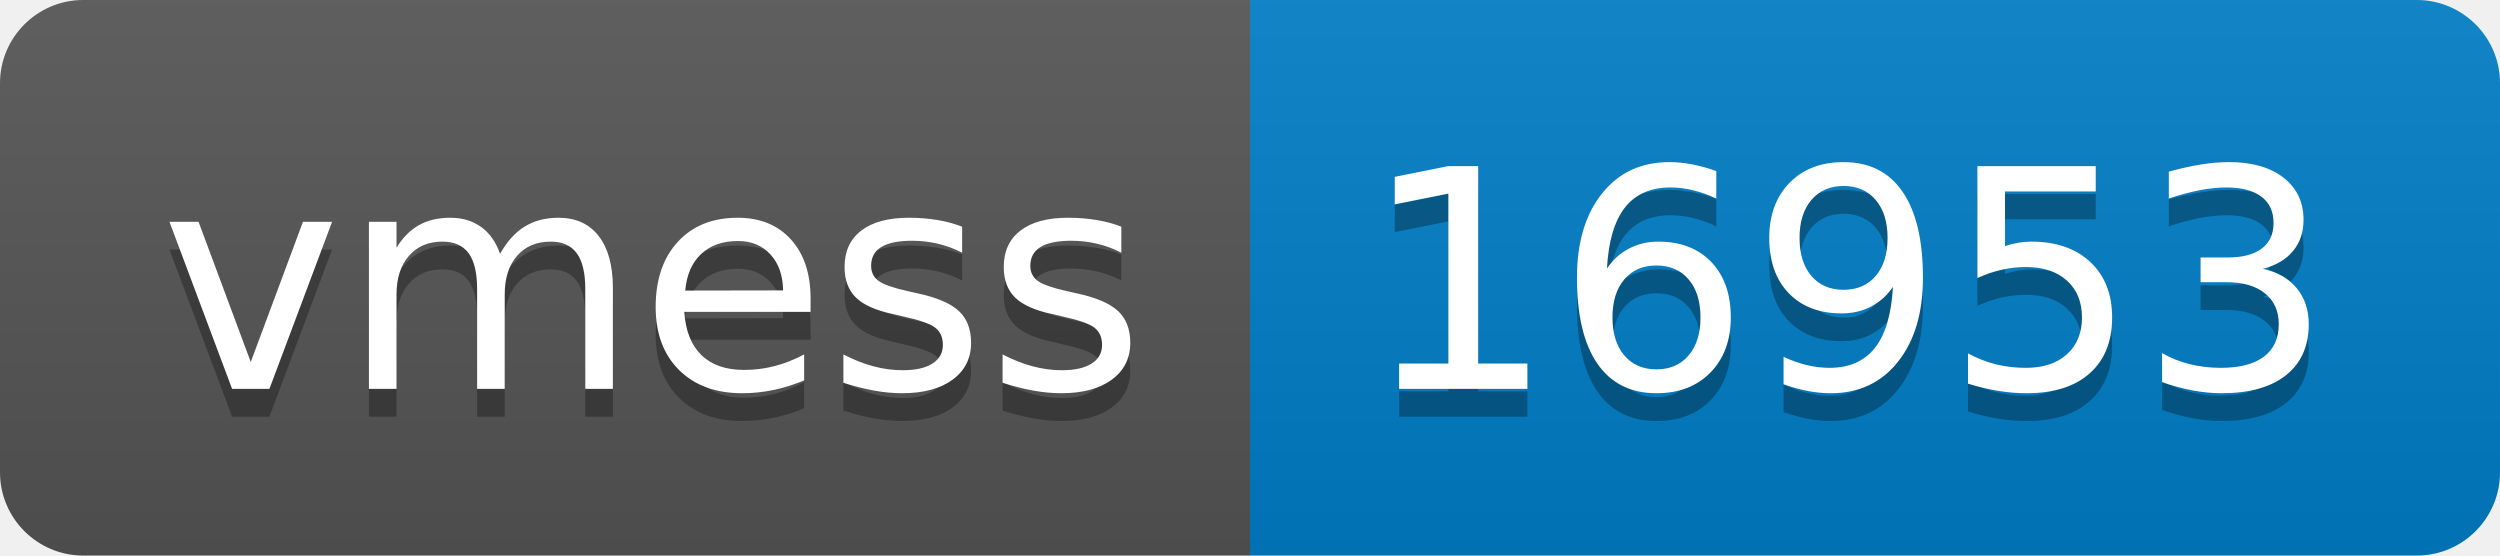
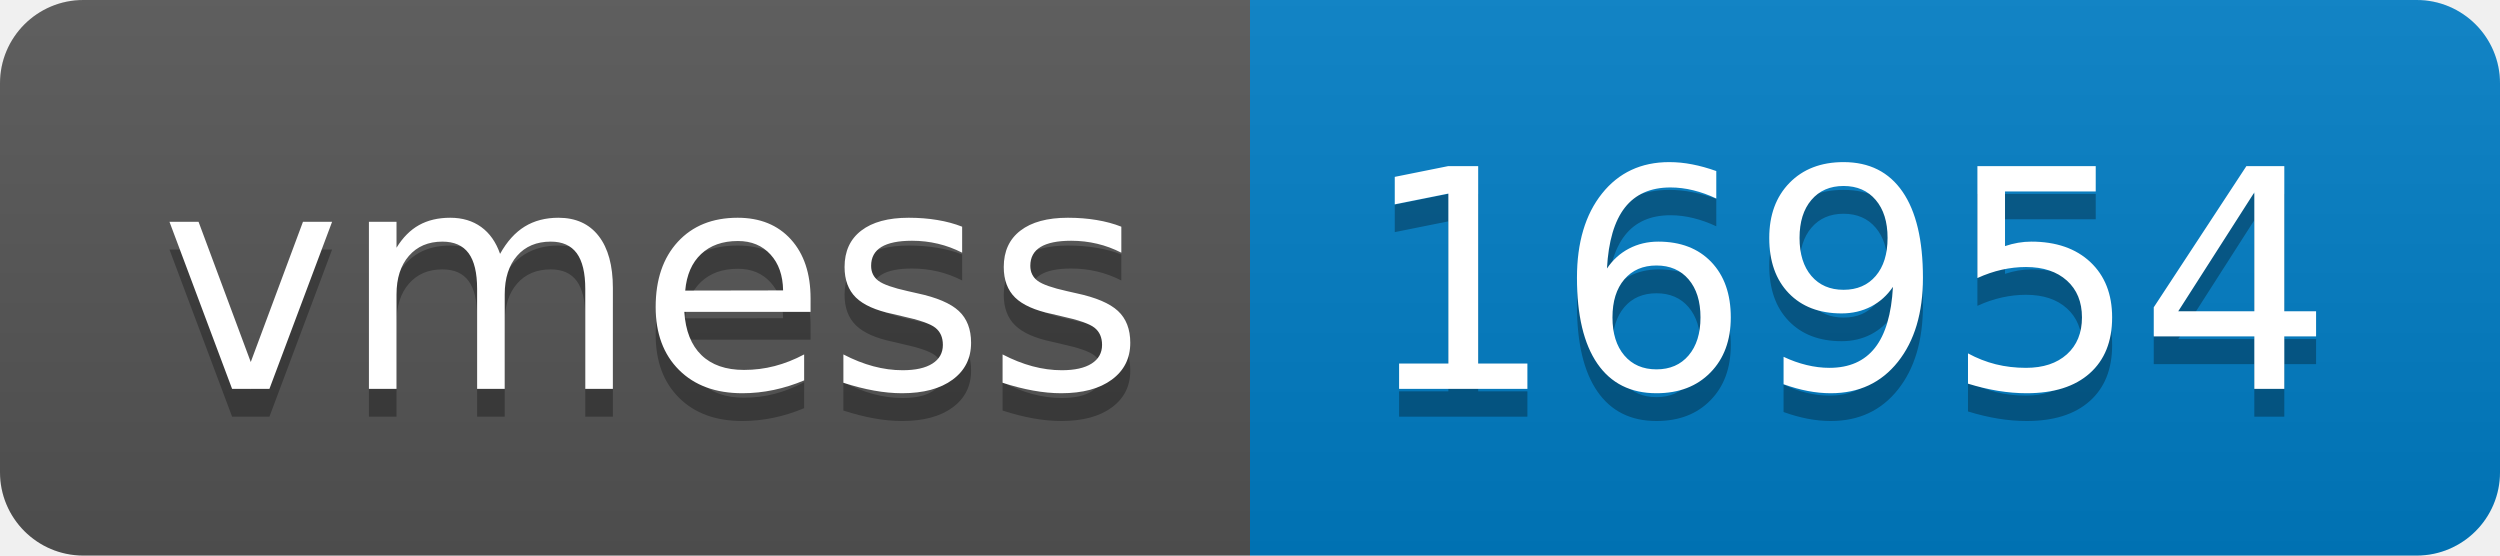
- <svg xmlns="http://www.w3.org/2000/svg" width="90" height="20" role="img" aria-label="vmess: 16953">
+ <svg xmlns="http://www.w3.org/2000/svg" width="90" height="20" role="img" aria-label="vmess: 16954">
  <linearGradient id="s" x2="0" y2="100%">
    <stop offset="0" stop-color="#bbb" stop-opacity=".1" />
    <stop offset="1" stop-opacity=".1" />
  </linearGradient>
  <clipPath id="r">
    <rect width="90" height="20" rx="3" fill="#fff" />
  </clipPath>
  <g clip-path="url(#r)">
    <rect width="45" height="20" fill="#555" />
    <rect x="45" width="45" height="20" fill="#007ec6" />
    <rect width="90" height="20" fill="url(#s)" />
  </g>
  <g fill="#fff" text-anchor="middle" font-family="Verdana,Geneva,DejaVu Sans,sans-serif" text-rendering="geometricPrecision" font-size="110">
    <text aria-hidden="true" x="235" y="150" fill="#010101" fill-opacity=".3" transform="scale(.1)" textLength="350">vmess</text>
    <text x="235" y="140" transform="scale(.1)" fill="#fff" textLength="350">vmess</text>
-     <text aria-hidden="true" x="665" y="150" fill="#010101" fill-opacity=".3" transform="scale(.1)" textLength="350">16953</text>
-     <text x="665" y="140" transform="scale(.1)" fill="#fff" textLength="350">16953</text>
+     <text aria-hidden="true" x="665" y="150" fill="#010101" fill-opacity=".3" transform="scale(.1)" textLength="350">16954</text>
+     <text x="665" y="140" transform="scale(.1)" fill="#fff" textLength="350">16954</text>
  </g>
</svg>
